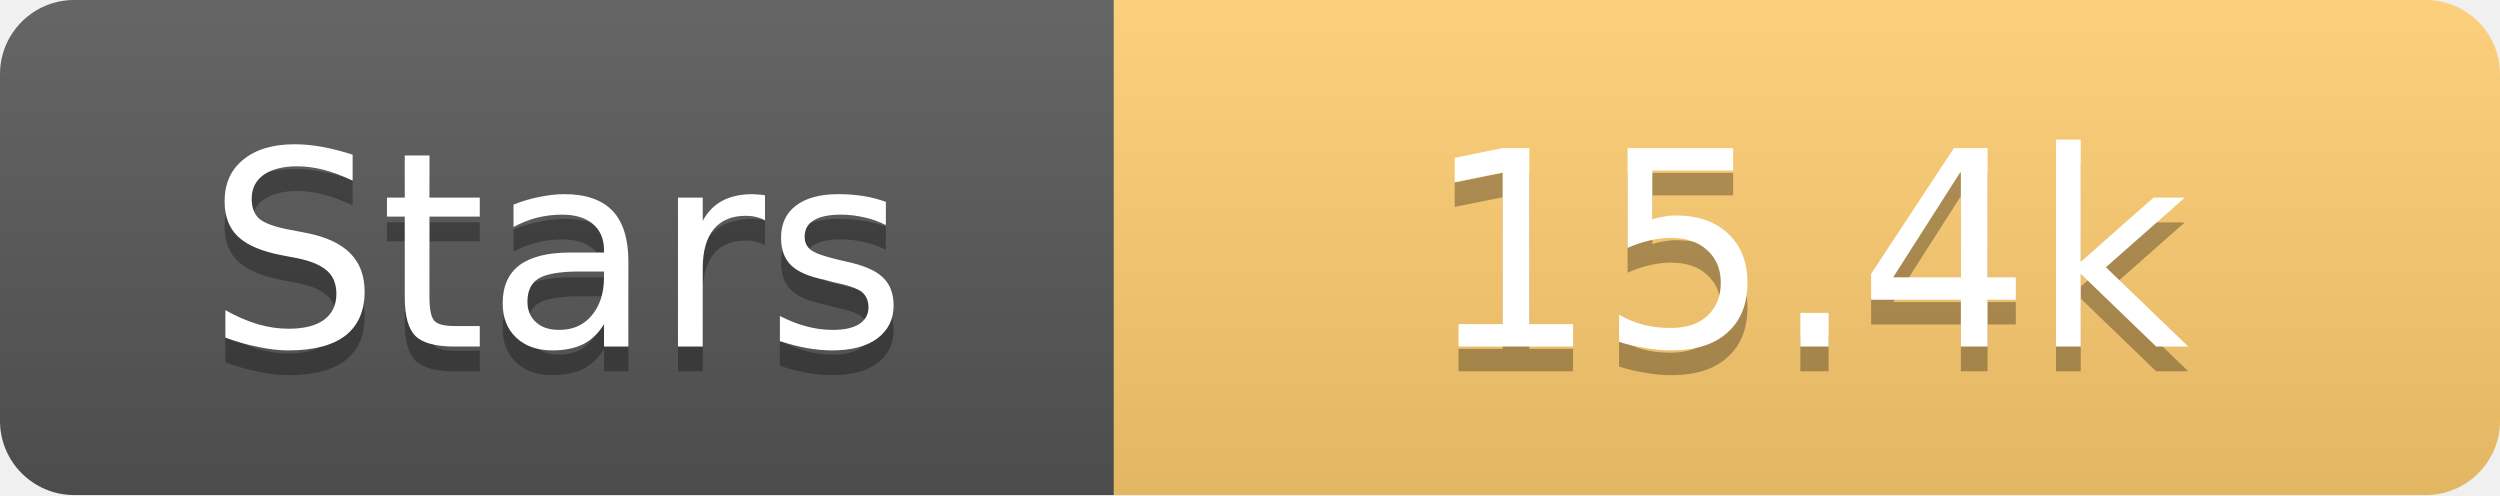
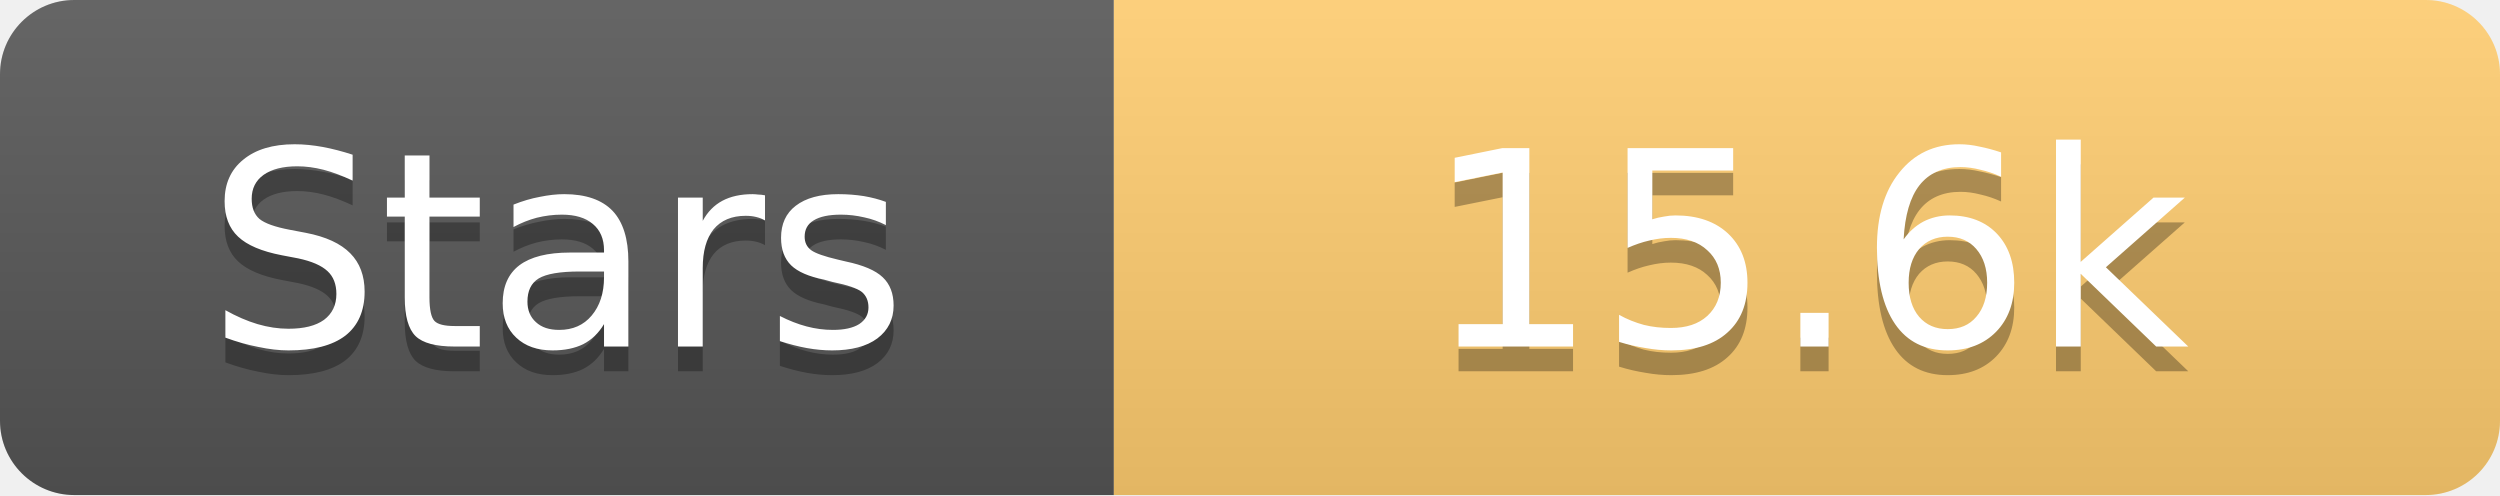
<svg xmlns="http://www.w3.org/2000/svg" width="101" height="20">
  <linearGradient id="s" x2="0" y2="100%">
    <stop offset="0" stop-color="#fff" stop-opacity=".1" />
    <stop offset="1" stop-opacity=".1" />
  </linearGradient>
  <clipPath id="r">
    <rect width="101" height="20" rx="3" fill="#fff" />
  </clipPath>
  <g clip-path="url(#r)">
    <rect width="45" height="20" fill="#555" />
    <rect x="45" width="56" height="20" fill="#fdcb6e" />
    <rect width="101" height="20" fill="url(#s)" />
  </g>
  <g fill="#fff" text-anchor="middle" font-family="Verdana,Geneva,DejaVu Sans,sans-serif" text-rendering="geometricPrecision" font-size="11">
    <text x="22.5" y="15" fill="#010101" fill-opacity=".3">Stars</text>
    <text x="22.5" y="14">Stars</text>
-     <text x="73.0" y="15" fill="#010101" fill-opacity=".3">15.4k</text>
-     <text x="73.0" y="14">15.4k</text>
+     <text x="73.0" y="15" fill="#010101" fill-opacity=".3">15.6k</text>
+     <text x="73.0" y="14">15.6k</text>
  </g>
</svg>
